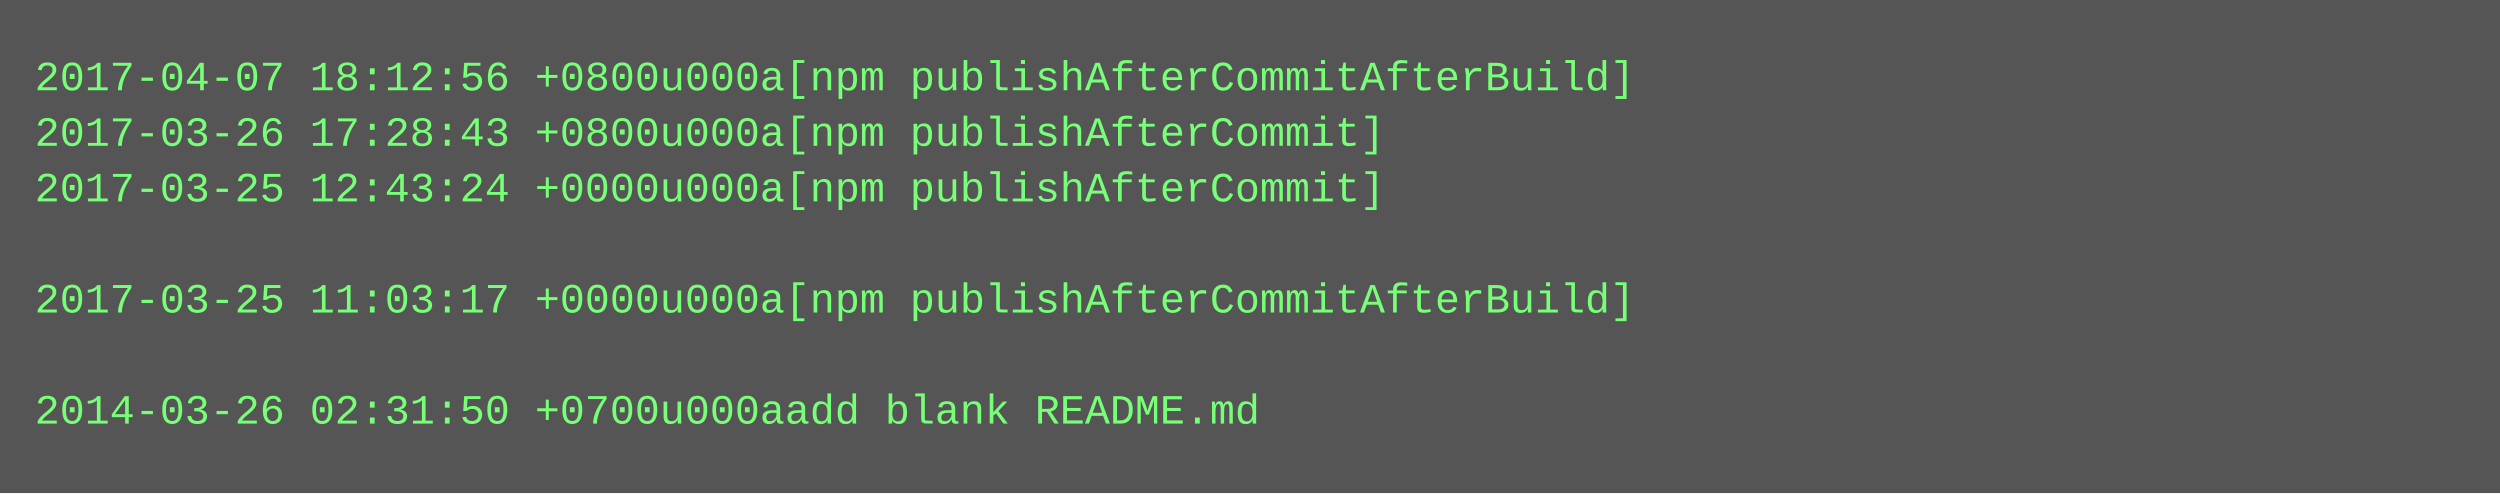
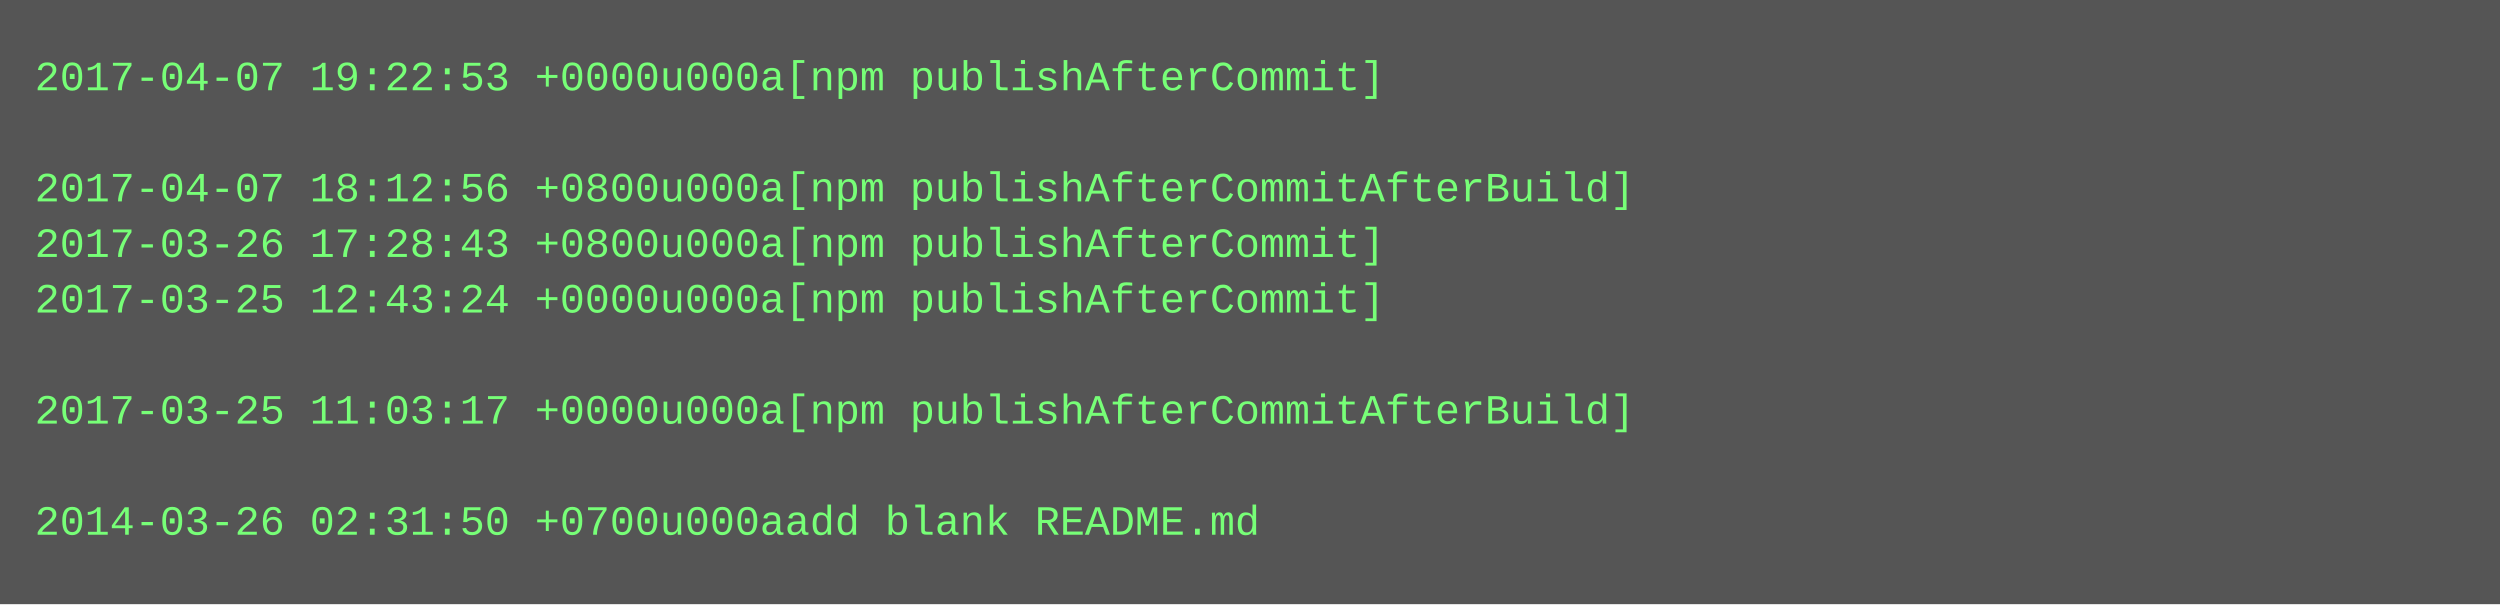
- <svg xmlns="http://www.w3.org/2000/svg" height="142" width="720">
-   <rect height="142" fill="#555" width="720" />
+ <svg xmlns="http://www.w3.org/2000/svg" height="174" width="720">
+   <rect height="174" fill="#555" width="720" />
  <text fill="#7f7" font-family="Courier New" font-size="12" xml:space="preserve">
-     <tspan x="10" y="26">2017-04-07 18:12:56 +0800u000a[npm publishAfterCommitAfterBuild]</tspan>
-     <tspan x="10" y="42">2017-03-26 17:28:43 +0800u000a[npm publishAfterCommit]</tspan>
-     <tspan x="10" y="58">2017-03-25 12:43:24 +0000u000a[npm publishAfterCommit]</tspan>
-     <tspan x="10" y="74" />
-     <tspan x="10" y="90">2017-03-25 11:03:17 +0000u000a[npm publishAfterCommitAfterBuild]</tspan>
+     <tspan x="10" y="26">2017-04-07 19:22:53 +0000u000a[npm publishAfterCommit]</tspan>
+     <tspan x="10" y="42" />
+     <tspan x="10" y="58">2017-04-07 18:12:56 +0800u000a[npm publishAfterCommitAfterBuild]</tspan>
+     <tspan x="10" y="74">2017-03-26 17:28:43 +0800u000a[npm publishAfterCommit]</tspan>
+     <tspan x="10" y="90">2017-03-25 12:43:24 +0000u000a[npm publishAfterCommit]</tspan>
    <tspan x="10" y="106" />
-     <tspan x="10" y="122">2014-03-26 02:31:50 +0700u000aadd blank README.md</tspan>
+     <tspan x="10" y="122">2017-03-25 11:03:17 +0000u000a[npm publishAfterCommitAfterBuild]</tspan>
+     <tspan x="10" y="138" />
+     <tspan x="10" y="154">2014-03-26 02:31:50 +0700u000aadd blank README.md</tspan>
  </text>
</svg>
